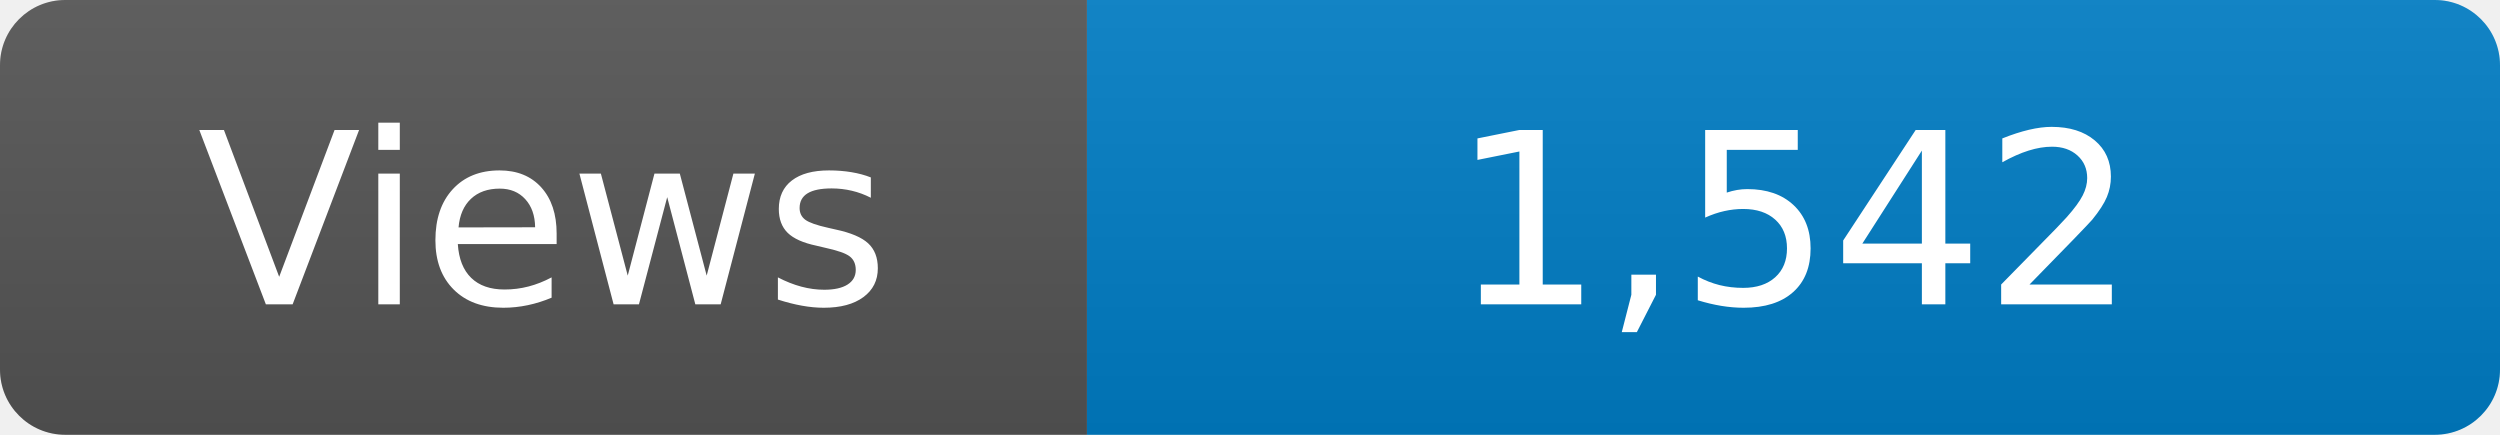
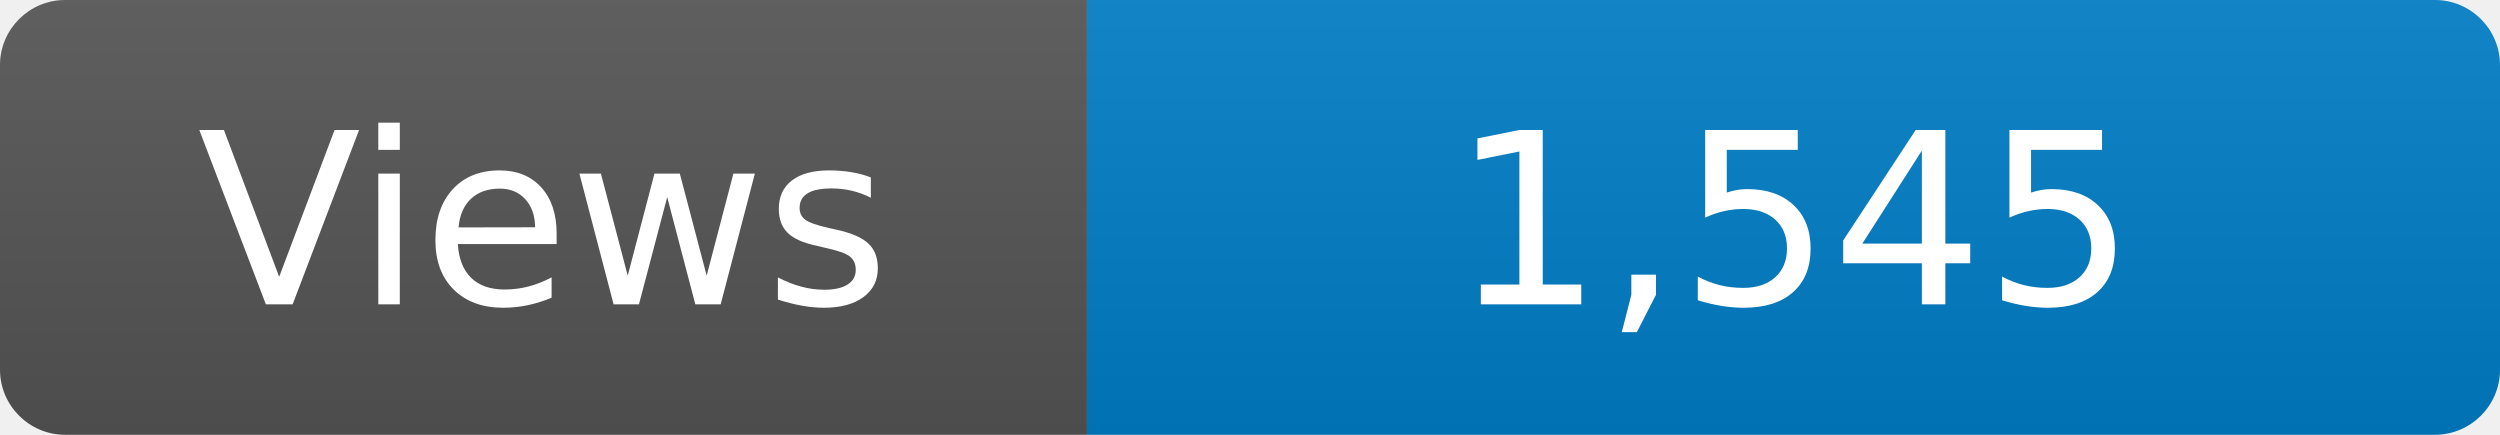
<svg xmlns="http://www.w3.org/2000/svg" width="115" height="20" role="img" aria-label="Maintained?: yes">
  <linearGradient id="s" x2="0" y2="100%">
    <stop offset="0" stop-color="#bbb" stop-opacity=".1" />
    <stop offset="1" stop-opacity=".1" />
  </linearGradient>
  <clipPath id="r">
    <rect width="115" height="20" rx="3" fill="#fff" />
  </clipPath>
  <g clip-path="url(#r)">
    <rect width="50" height="20" fill="#555" />
    <rect x="50" width="160" height="20" fill="#007ec6" />
    <rect width="115" height="20" fill="url(#s)" />
  </g>
  <g fill="#fff" text-anchor="middle" font-family="Verdana,Geneva,DejaVu Sans,sans-serif" font-size="110">
    <text x="250" y="140" transform="scale(.1)" fill="#fff">Views</text>
-     <text x="825" y="140" transform="scale(.1)" fill="#fff">1,542</text>
+     <text x="825" y="140" transform="scale(.1)" fill="#fff">1,545</text>
  </g>
</svg>
